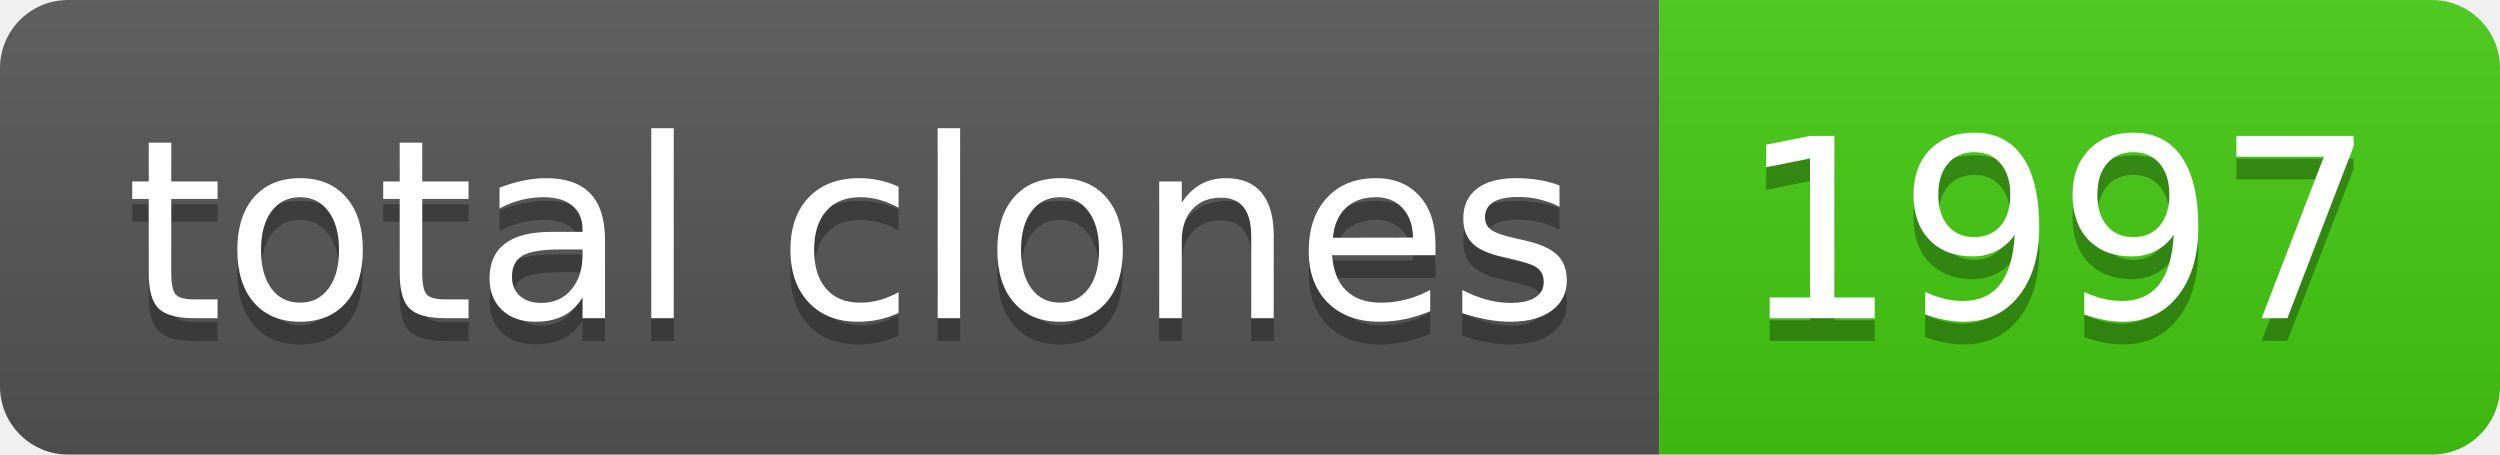
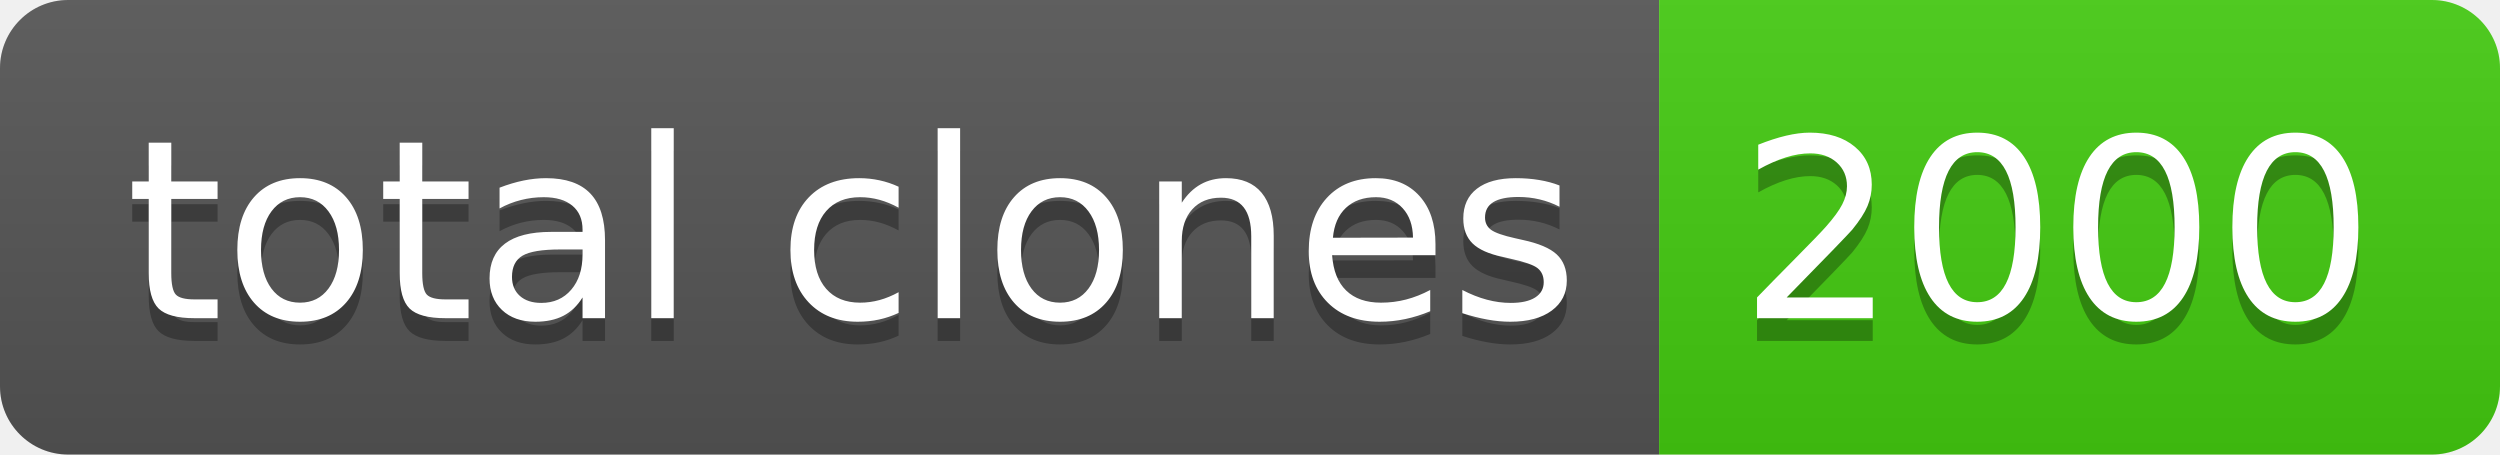
- <svg xmlns="http://www.w3.org/2000/svg" width="110" height="20" role="img" aria-label="total clones: 1997">
+ <svg xmlns="http://www.w3.org/2000/svg" width="110" height="20" role="img" aria-label="total clones: 2000">
  <linearGradient id="s" x2="0" y2="100%">
    <stop offset="0" stop-color="#bbb" stop-opacity=".1" />
    <stop offset="1" stop-opacity=".1" />
  </linearGradient>
  <clipPath id="r">
    <rect width="110" height="20" rx="3" fill="#fff" />
  </clipPath>
  <g clip-path="url(#r)">
    <rect width="73" height="20" fill="#555" />
    <rect x="73" width="37" height="20" fill="#4c1" />
    <rect width="110" height="20" fill="url(#s)" />
  </g>
  <g fill="#fff" text-anchor="middle" font-family="Verdana,Geneva,DejaVu Sans,sans-serif" text-rendering="geometricPrecision" font-size="110">
    <text aria-hidden="true" x="375" y="150" fill="#010101" fill-opacity=".3" transform="scale(.1)" textLength="630">total clones</text>
    <text x="375" y="140" transform="scale(.1)" fill="#fff" textLength="630">total clones</text>
-     <text aria-hidden="true" x="905" y="150" fill="#010101" fill-opacity=".3" transform="scale(.1)" textLength="270">1997</text>
-     <text x="905" y="140" transform="scale(.1)" fill="#fff" textLength="270">1997</text>
+     <text aria-hidden="true" x="905" y="150" fill="#010101" fill-opacity=".3" transform="scale(.1)" textLength="270">2000</text>
+     <text x="905" y="140" transform="scale(.1)" fill="#fff" textLength="270">2000</text>
  </g>
</svg>
